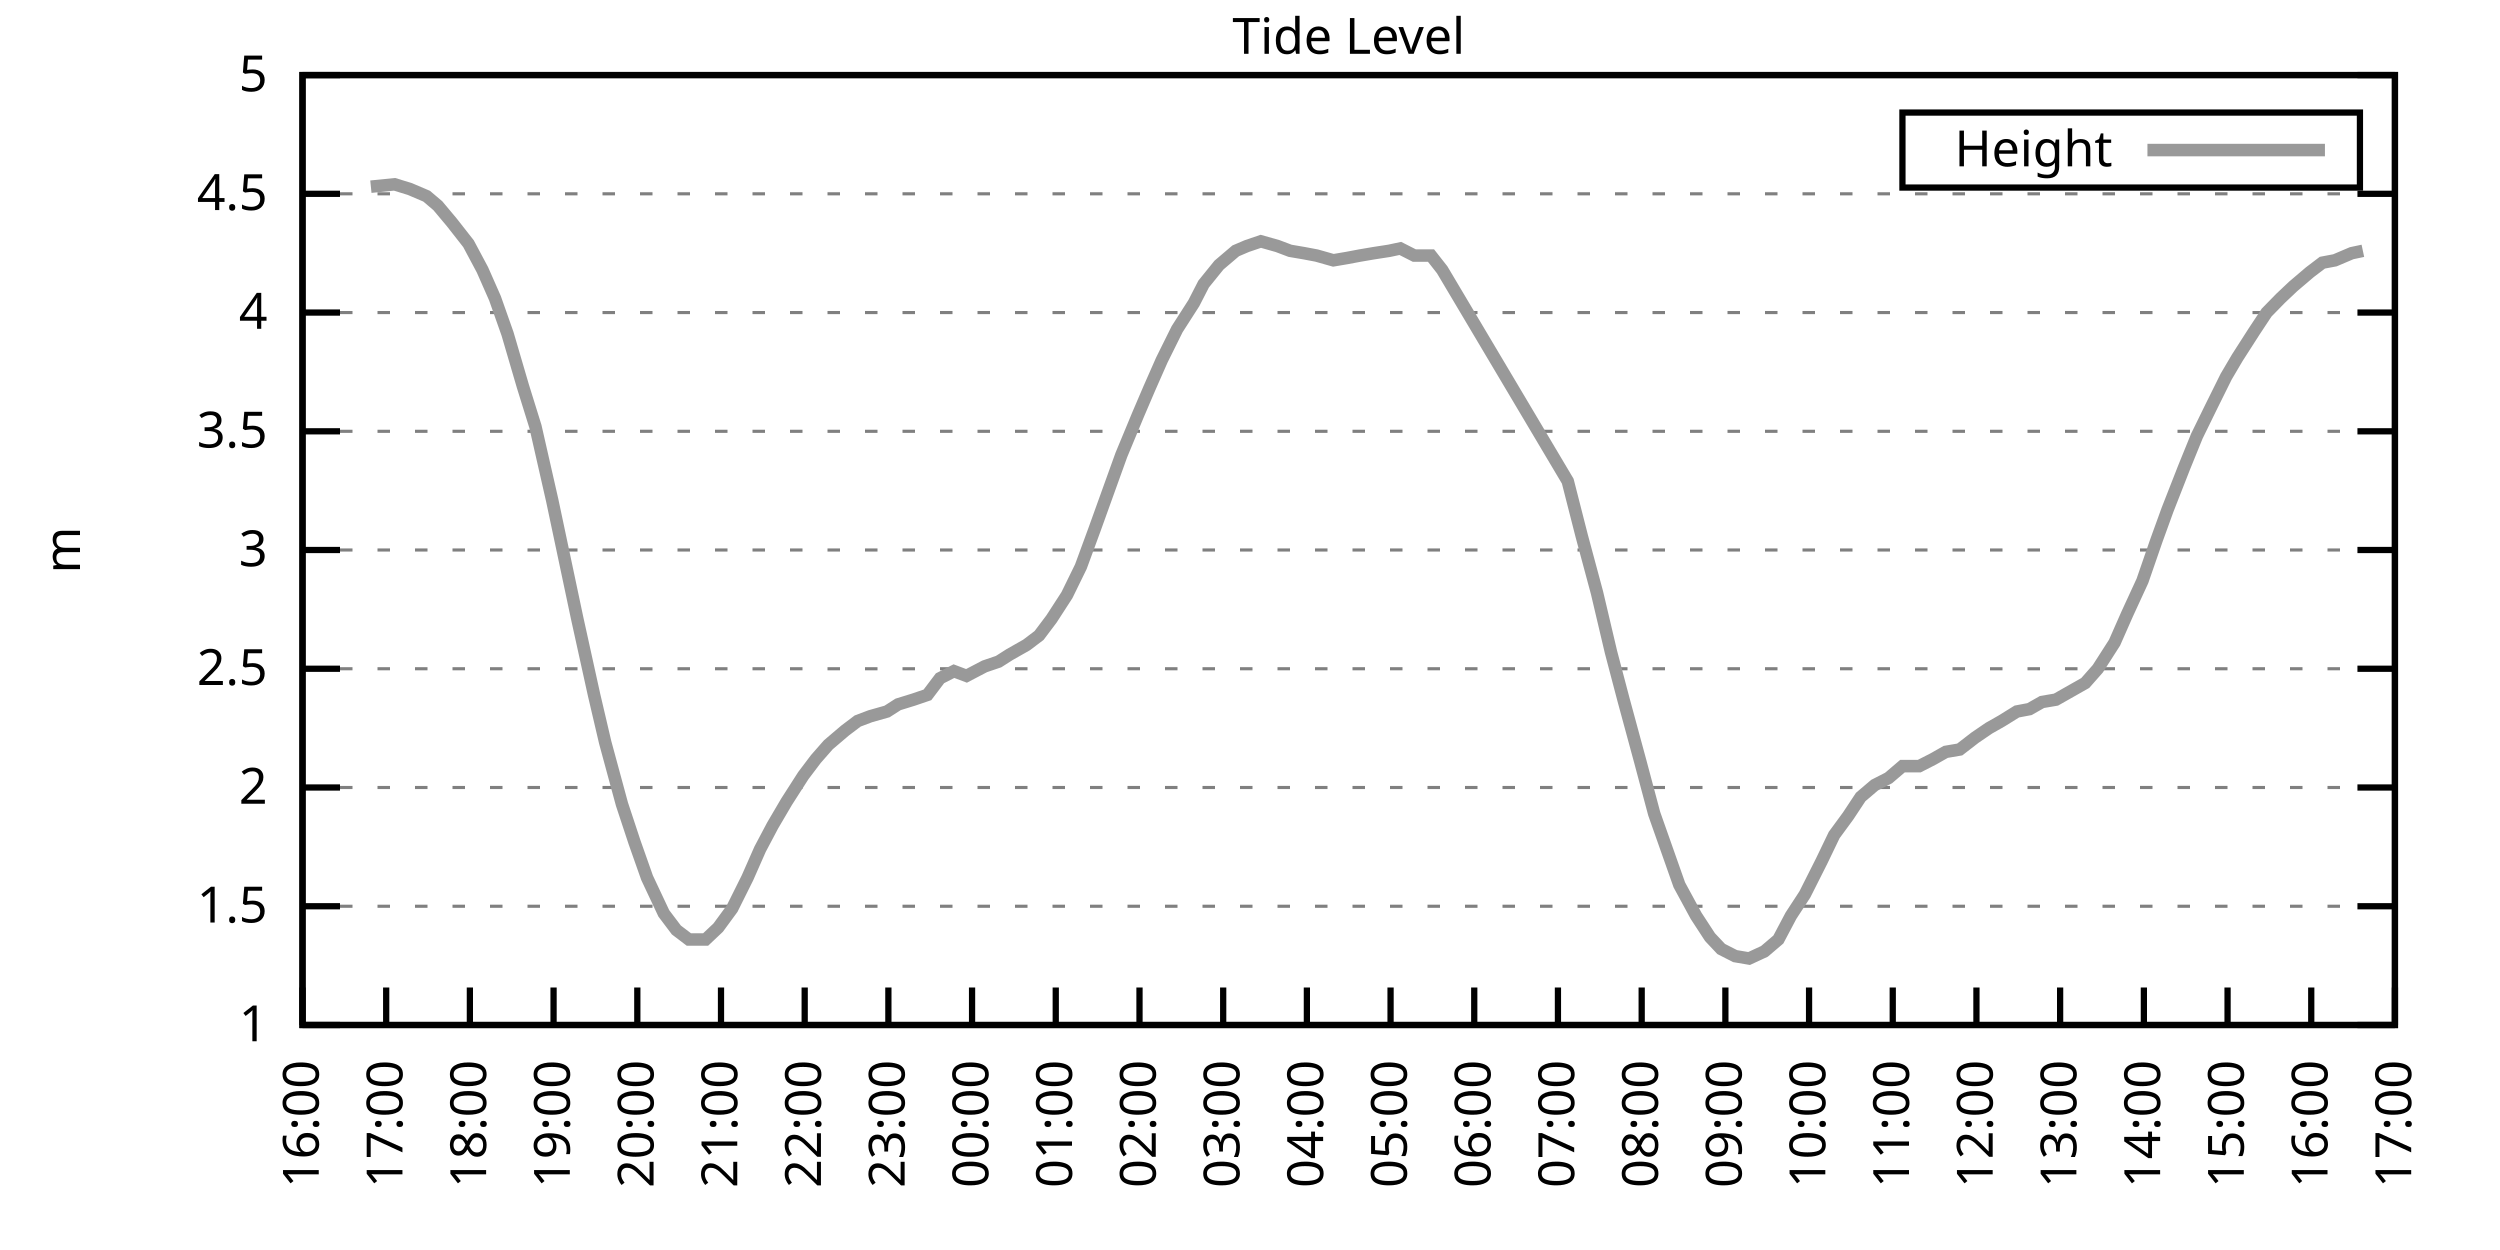
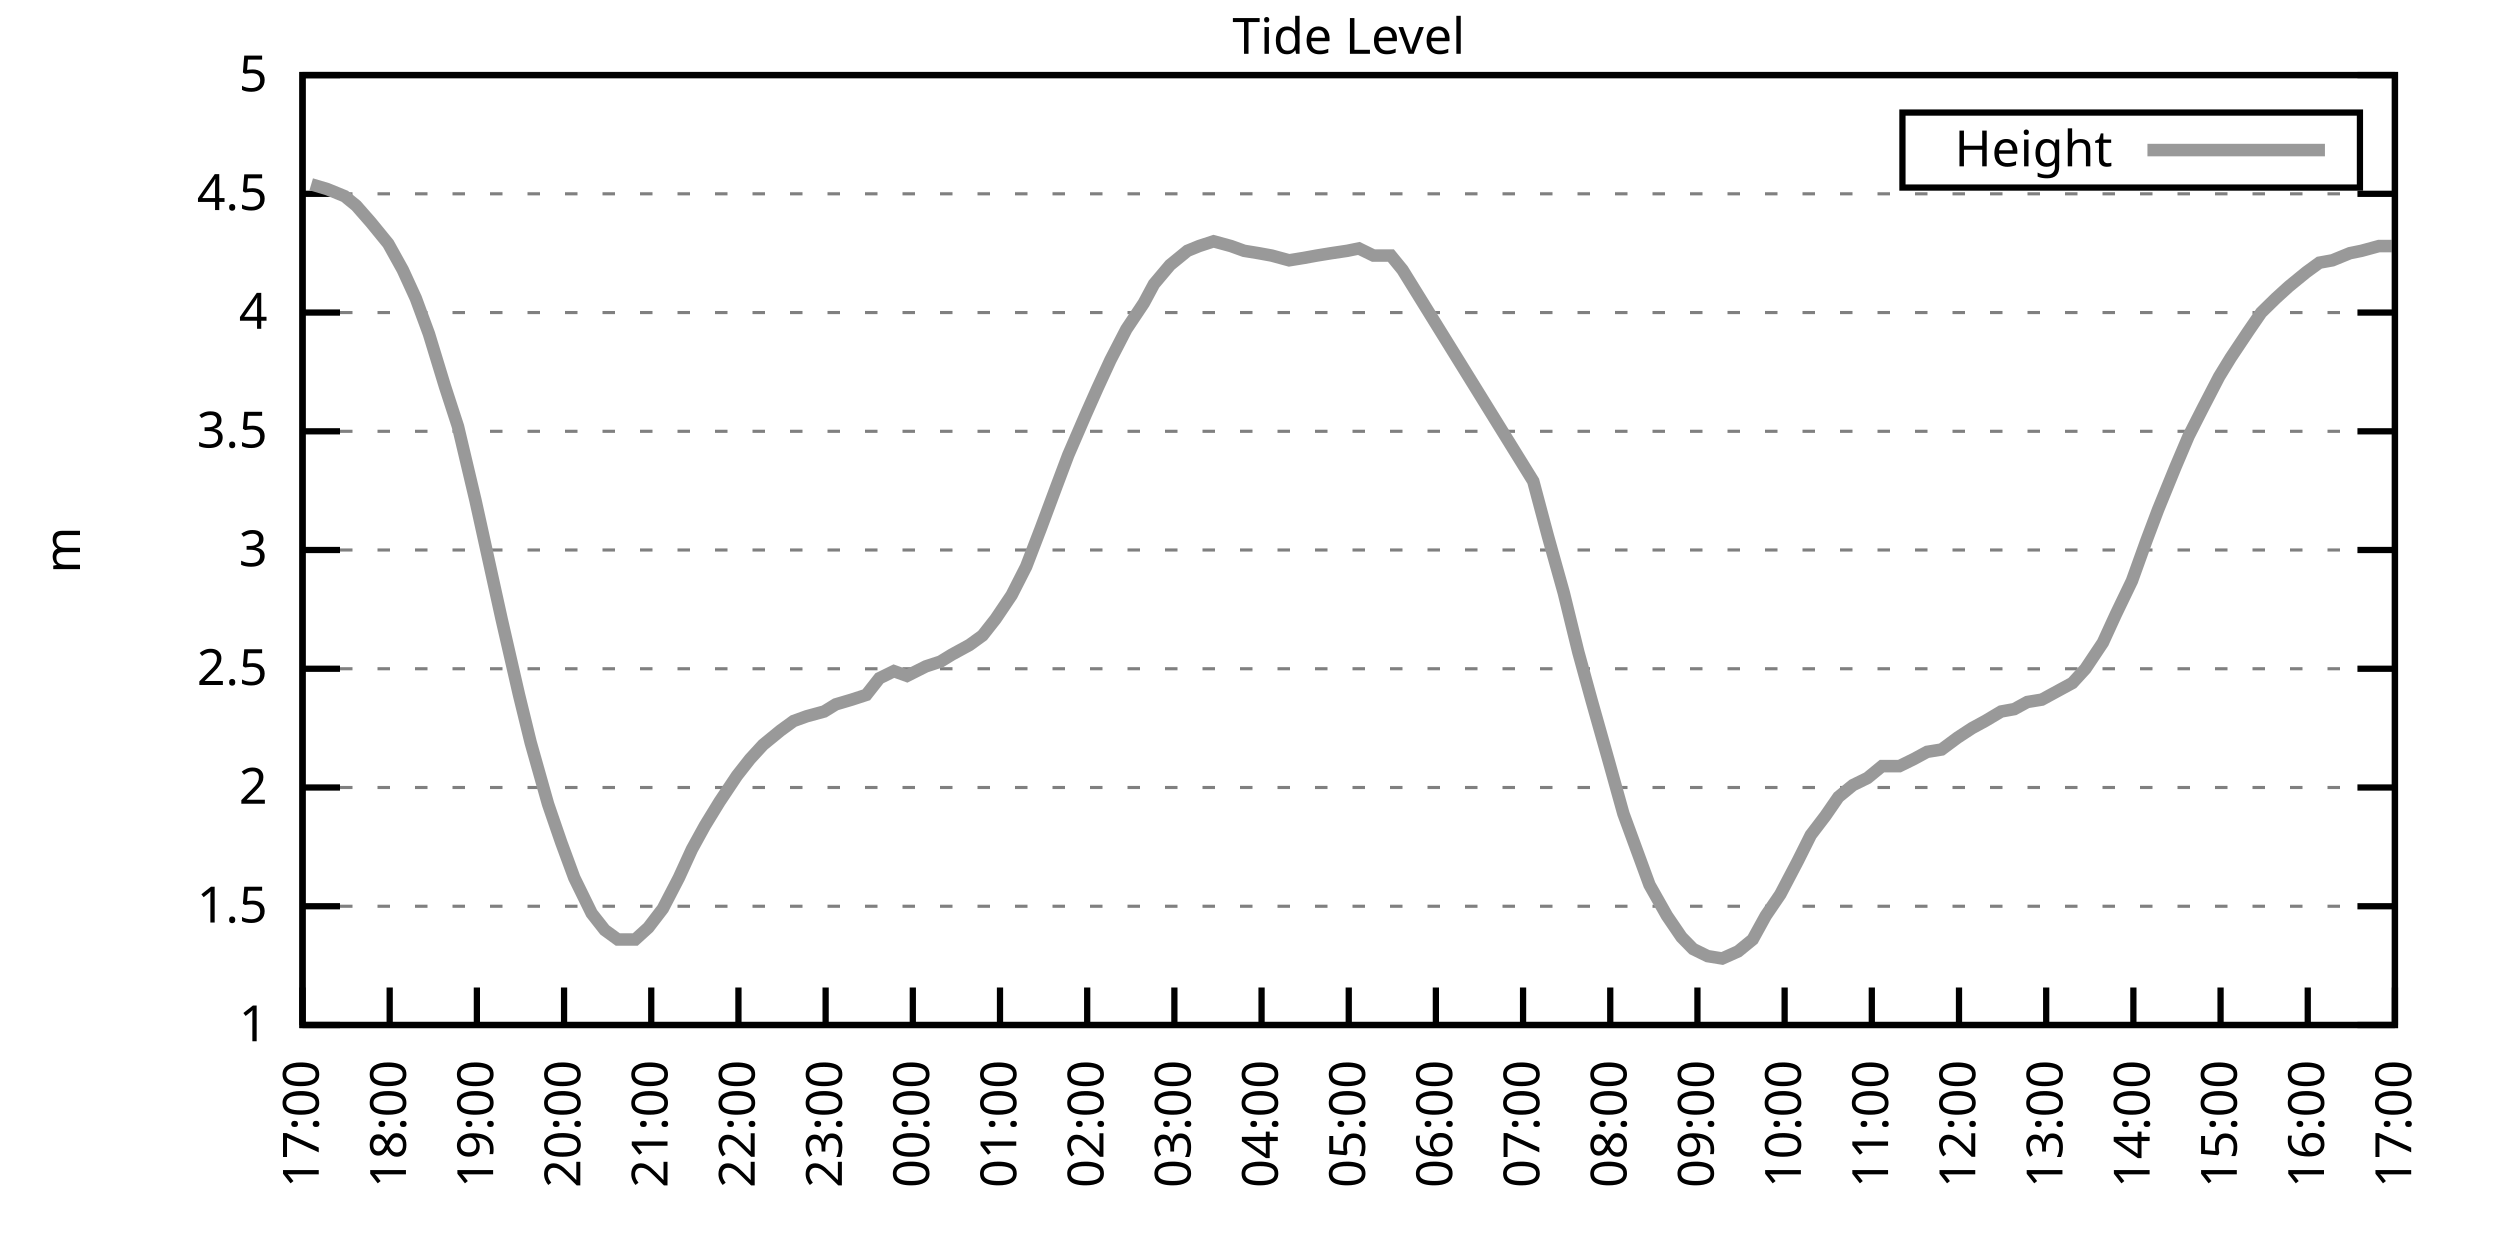
<svg xmlns="http://www.w3.org/2000/svg" xmlns:xlink="http://www.w3.org/1999/xlink" width="400" height="200" viewBox="0 0 400 200">
  <g id="gnuplot_canvas">
    <rect x="0" y="0" width="400" height="200" fill="none" />
    <defs>
      <circle id="gpDot" r="0.5" stroke-width="0.5" stroke="currentColor" />
      <path id="gpPt0" stroke-width="0.333" stroke="currentColor" d="M-1,0 h2 M0,-1 v2" />
      <path id="gpPt1" stroke-width="0.333" stroke="currentColor" d="M-1,-1 L1,1 M1,-1 L-1,1" />
      <path id="gpPt2" stroke-width="0.333" stroke="currentColor" d="M-1,0 L1,0 M0,-1 L0,1 M-1,-1 L1,1 M-1,1 L1,-1" />
      <rect id="gpPt3" stroke-width="0.333" stroke="currentColor" x="-1" y="-1" width="2" height="2" />
      <rect id="gpPt4" stroke-width="0.333" stroke="currentColor" fill="currentColor" x="-1" y="-1" width="2" height="2" />
      <circle id="gpPt5" stroke-width="0.333" stroke="currentColor" cx="0" cy="0" r="1" />
      <use xlink:href="#gpPt5" id="gpPt6" fill="currentColor" stroke="none" />
      <path id="gpPt7" stroke-width="0.333" stroke="currentColor" d="M0,-1.33 L-1.33,0.67 L1.33,0.67 z" />
      <use xlink:href="#gpPt7" id="gpPt8" fill="currentColor" stroke="none" />
      <use xlink:href="#gpPt7" id="gpPt9" stroke="currentColor" transform="rotate(180)" />
      <use xlink:href="#gpPt9" id="gpPt10" fill="currentColor" stroke="none" />
      <use xlink:href="#gpPt3" id="gpPt11" stroke="currentColor" transform="rotate(45)" />
      <use xlink:href="#gpPt11" id="gpPt12" fill="currentColor" stroke="none" />
      <path id="gpPt13" stroke-width="0.333" stroke="currentColor" d="M0,1.330 L1.265,0.411 L0.782,-1.067 L-0.782,-1.076 L-1.265,0.411 z" />
      <use xlink:href="#gpPt13" id="gpPt14" fill="currentColor" stroke="none" />
      <filter id="textbox" filterUnits="objectBoundingBox" x="0" y="0" height="1" width="1">
        <feFlood flood-color="white" flood-opacity="1" result="bgnd" />
        <feComposite in="SourceGraphic" in2="bgnd" operator="atop" />
      </filter>
      <filter id="greybox" filterUnits="objectBoundingBox" x="0" y="0" height="1" width="1">
        <feFlood flood-color="lightgrey" flood-opacity="1" result="grey" />
        <feComposite in="SourceGraphic" in2="grey" operator="atop" />
      </filter>
    </defs>
    <g fill="none" color="white" stroke="currentColor" stroke-width="1.00" stroke-linecap="butt" stroke-linejoin="miter">
</g>
    <g fill="none" color="black" stroke="currentColor" stroke-width="1.00" stroke-linecap="butt" stroke-linejoin="miter">
      <g stroke="none" shape-rendering="crispEdges">
        <polygon fill="rgb(255, 255, 255)" points="48.40,164.00 383.18,164.00 383.18,12.02 48.40,12.02 " />
      </g>
    </g>
    <g fill="none" color="black" stroke="currentColor" stroke-width="1.00" stroke-linecap="butt" stroke-linejoin="miter">
</g>
    <g fill="none" color="black" stroke="black" stroke-width="0.50" stroke-linecap="butt" stroke-linejoin="miter">
</g>
    <g fill="none" color="gray" stroke="currentColor" stroke-width="0.50" stroke-linecap="butt" stroke-linejoin="miter">
      <path stroke="gray" stroke-dasharray="2,4" class="gridline" d="M48.40,164.00 L383.19,164.00  " />
    </g>
    <g fill="none" color="gray" stroke="gray" stroke-width="1.00" stroke-linecap="butt" stroke-linejoin="miter">
</g>
    <g fill="none" color="black" stroke="currentColor" stroke-width="1.00" stroke-linecap="butt" stroke-linejoin="miter">
      <path stroke="black" d="M48.40,164.00 L54.40,164.00 M383.19,164.00 L377.19,164.00  " />
      <g transform="translate(42.80,166.60)" stroke="none" fill="black" font-family="Sans" font-size="8.00" text-anchor="end">
        <text>
          <tspan font-family="Sans"> 1</tspan>
        </text>
      </g>
    </g>
    <g fill="none" color="black" stroke="currentColor" stroke-width="1.00" stroke-linecap="butt" stroke-linejoin="miter">
</g>
    <g fill="none" color="black" stroke="black" stroke-width="0.50" stroke-linecap="butt" stroke-linejoin="miter">
</g>
    <g fill="none" color="gray" stroke="currentColor" stroke-width="0.50" stroke-linecap="butt" stroke-linejoin="miter">
      <path stroke="gray" stroke-dasharray="2,4" class="gridline" d="M48.40,145.00 L383.19,145.00  " />
    </g>
    <g fill="none" color="gray" stroke="gray" stroke-width="1.00" stroke-linecap="butt" stroke-linejoin="miter">
</g>
    <g fill="none" color="black" stroke="currentColor" stroke-width="1.00" stroke-linecap="butt" stroke-linejoin="miter">
      <path stroke="black" d="M48.40,145.00 L54.40,145.00 M383.19,145.00 L377.19,145.00  " />
      <g transform="translate(42.80,147.60)" stroke="none" fill="black" font-family="Sans" font-size="8.00" text-anchor="end">
        <text>
          <tspan font-family="Sans"> 1.5</tspan>
        </text>
      </g>
    </g>
    <g fill="none" color="black" stroke="currentColor" stroke-width="1.00" stroke-linecap="butt" stroke-linejoin="miter">
</g>
    <g fill="none" color="black" stroke="black" stroke-width="0.50" stroke-linecap="butt" stroke-linejoin="miter">
</g>
    <g fill="none" color="gray" stroke="currentColor" stroke-width="0.50" stroke-linecap="butt" stroke-linejoin="miter">
      <path stroke="gray" stroke-dasharray="2,4" class="gridline" d="M48.40,126.00 L383.19,126.00  " />
    </g>
    <g fill="none" color="gray" stroke="gray" stroke-width="1.00" stroke-linecap="butt" stroke-linejoin="miter">
</g>
    <g fill="none" color="black" stroke="currentColor" stroke-width="1.00" stroke-linecap="butt" stroke-linejoin="miter">
      <path stroke="black" d="M48.40,126.00 L54.40,126.00 M383.19,126.00 L377.19,126.00  " />
      <g transform="translate(42.80,128.60)" stroke="none" fill="black" font-family="Sans" font-size="8.00" text-anchor="end">
        <text>
          <tspan font-family="Sans"> 2</tspan>
        </text>
      </g>
    </g>
    <g fill="none" color="black" stroke="currentColor" stroke-width="1.00" stroke-linecap="butt" stroke-linejoin="miter">
</g>
    <g fill="none" color="black" stroke="black" stroke-width="0.50" stroke-linecap="butt" stroke-linejoin="miter">
</g>
    <g fill="none" color="gray" stroke="currentColor" stroke-width="0.50" stroke-linecap="butt" stroke-linejoin="miter">
      <path stroke="gray" stroke-dasharray="2,4" class="gridline" d="M48.40,107.00 L383.19,107.00  " />
    </g>
    <g fill="none" color="gray" stroke="gray" stroke-width="1.00" stroke-linecap="butt" stroke-linejoin="miter">
</g>
    <g fill="none" color="black" stroke="currentColor" stroke-width="1.00" stroke-linecap="butt" stroke-linejoin="miter">
      <path stroke="black" d="M48.40,107.00 L54.40,107.00 M383.19,107.00 L377.19,107.00  " />
      <g transform="translate(42.80,109.60)" stroke="none" fill="black" font-family="Sans" font-size="8.00" text-anchor="end">
        <text>
          <tspan font-family="Sans"> 2.5</tspan>
        </text>
      </g>
    </g>
    <g fill="none" color="black" stroke="currentColor" stroke-width="1.00" stroke-linecap="butt" stroke-linejoin="miter">
</g>
    <g fill="none" color="black" stroke="black" stroke-width="0.50" stroke-linecap="butt" stroke-linejoin="miter">
</g>
    <g fill="none" color="gray" stroke="currentColor" stroke-width="0.50" stroke-linecap="butt" stroke-linejoin="miter">
      <path stroke="gray" stroke-dasharray="2,4" class="gridline" d="M48.40,88.00 L383.19,88.00  " />
    </g>
    <g fill="none" color="gray" stroke="gray" stroke-width="1.00" stroke-linecap="butt" stroke-linejoin="miter">
</g>
    <g fill="none" color="black" stroke="currentColor" stroke-width="1.00" stroke-linecap="butt" stroke-linejoin="miter">
      <path stroke="black" d="M48.40,88.00 L54.40,88.00 M383.19,88.00 L377.19,88.00  " />
      <g transform="translate(42.80,90.60)" stroke="none" fill="black" font-family="Sans" font-size="8.00" text-anchor="end">
        <text>
          <tspan font-family="Sans"> 3</tspan>
        </text>
      </g>
    </g>
    <g fill="none" color="black" stroke="currentColor" stroke-width="1.00" stroke-linecap="butt" stroke-linejoin="miter">
</g>
    <g fill="none" color="black" stroke="black" stroke-width="0.50" stroke-linecap="butt" stroke-linejoin="miter">
</g>
    <g fill="none" color="gray" stroke="currentColor" stroke-width="0.50" stroke-linecap="butt" stroke-linejoin="miter">
      <path stroke="gray" stroke-dasharray="2,4" class="gridline" d="M48.40,69.01 L383.19,69.01  " />
    </g>
    <g fill="none" color="gray" stroke="gray" stroke-width="1.00" stroke-linecap="butt" stroke-linejoin="miter">
</g>
    <g fill="none" color="black" stroke="currentColor" stroke-width="1.00" stroke-linecap="butt" stroke-linejoin="miter">
      <path stroke="black" d="M48.40,69.01 L54.40,69.01 M383.19,69.01 L377.19,69.01  " />
      <g transform="translate(42.80,71.61)" stroke="none" fill="black" font-family="Sans" font-size="8.00" text-anchor="end">
        <text>
          <tspan font-family="Sans"> 3.5</tspan>
        </text>
      </g>
    </g>
    <g fill="none" color="black" stroke="currentColor" stroke-width="1.00" stroke-linecap="butt" stroke-linejoin="miter">
</g>
    <g fill="none" color="black" stroke="black" stroke-width="0.50" stroke-linecap="butt" stroke-linejoin="miter">
</g>
    <g fill="none" color="gray" stroke="currentColor" stroke-width="0.50" stroke-linecap="butt" stroke-linejoin="miter">
      <path stroke="gray" stroke-dasharray="2,4" class="gridline" d="M48.40,50.01 L383.19,50.01  " />
    </g>
    <g fill="none" color="gray" stroke="gray" stroke-width="1.00" stroke-linecap="butt" stroke-linejoin="miter">
</g>
    <g fill="none" color="black" stroke="currentColor" stroke-width="1.00" stroke-linecap="butt" stroke-linejoin="miter">
      <path stroke="black" d="M48.40,50.01 L54.40,50.01 M383.19,50.01 L377.19,50.01  " />
      <g transform="translate(42.80,52.61)" stroke="none" fill="black" font-family="Sans" font-size="8.00" text-anchor="end">
        <text>
          <tspan font-family="Sans"> 4</tspan>
        </text>
      </g>
    </g>
    <g fill="none" color="black" stroke="currentColor" stroke-width="1.00" stroke-linecap="butt" stroke-linejoin="miter">
</g>
    <g fill="none" color="black" stroke="black" stroke-width="0.50" stroke-linecap="butt" stroke-linejoin="miter">
</g>
    <g fill="none" color="gray" stroke="currentColor" stroke-width="0.50" stroke-linecap="butt" stroke-linejoin="miter">
      <path stroke="gray" stroke-dasharray="2,4" class="gridline" d="M48.40,31.01 L383.19,31.01  " />
    </g>
    <g fill="none" color="gray" stroke="gray" stroke-width="1.00" stroke-linecap="butt" stroke-linejoin="miter">
</g>
    <g fill="none" color="black" stroke="currentColor" stroke-width="1.00" stroke-linecap="butt" stroke-linejoin="miter">
      <path stroke="black" d="M48.40,31.01 L54.40,31.01 M383.19,31.01 L377.19,31.01  " />
      <g transform="translate(42.80,33.61)" stroke="none" fill="black" font-family="Sans" font-size="8.00" text-anchor="end">
        <text>
          <tspan font-family="Sans"> 4.5</tspan>
        </text>
      </g>
    </g>
    <g fill="none" color="black" stroke="currentColor" stroke-width="1.00" stroke-linecap="butt" stroke-linejoin="miter">
</g>
    <g fill="none" color="black" stroke="black" stroke-width="0.50" stroke-linecap="butt" stroke-linejoin="miter">
</g>
    <g fill="none" color="gray" stroke="currentColor" stroke-width="0.50" stroke-linecap="butt" stroke-linejoin="miter">
      <path stroke="gray" stroke-dasharray="2,4" class="gridline" d="M48.40,12.01 L383.19,12.01  " />
    </g>
    <g fill="none" color="gray" stroke="gray" stroke-width="1.00" stroke-linecap="butt" stroke-linejoin="miter">
</g>
    <g fill="none" color="black" stroke="currentColor" stroke-width="1.00" stroke-linecap="butt" stroke-linejoin="miter">
      <path stroke="black" d="M48.40,12.01 L54.40,12.01 M383.19,12.01 L377.19,12.01  " />
      <g transform="translate(42.80,14.61)" stroke="none" fill="black" font-family="Sans" font-size="8.00" text-anchor="end">
        <text>
          <tspan font-family="Sans"> 5</tspan>
        </text>
      </g>
    </g>
    <g fill="none" color="black" stroke="currentColor" stroke-width="1.00" stroke-linecap="butt" stroke-linejoin="miter">
      <path stroke="black" d="M48.40,164.00 L48.40,158.00  " />
      <g transform="translate(51.00,169.60) rotate(270.00)" stroke="none" fill="black" font-family="Sans" font-size="8.00" text-anchor="end">
        <text>
-           <tspan font-family="Sans">16:00</tspan>
-         </text>
-       </g>
-     </g>
-     <g fill="none" color="black" stroke="currentColor" stroke-width="1.00" stroke-linecap="butt" stroke-linejoin="miter">
-       <path stroke="black" d="M61.79,164.00 L61.79,158.00  " />
-       <g transform="translate(64.39,169.60) rotate(270.00)" stroke="none" fill="black" font-family="Sans" font-size="8.00" text-anchor="end">
-         <text>
          <tspan font-family="Sans">17:00</tspan>
        </text>
      </g>
    </g>
    <g fill="none" color="black" stroke="currentColor" stroke-width="1.00" stroke-linecap="butt" stroke-linejoin="miter">
-       <path stroke="black" d="M75.18,164.00 L75.18,158.00  " />
-       <g transform="translate(77.78,169.60) rotate(270.00)" stroke="none" fill="black" font-family="Sans" font-size="8.00" text-anchor="end">
+       <path stroke="black" d="M62.35,164.00 L62.35,158.00  " />
+       <g transform="translate(64.95,169.60) rotate(270.00)" stroke="none" fill="black" font-family="Sans" font-size="8.00" text-anchor="end">
        <text>
          <tspan font-family="Sans">18:00</tspan>
        </text>
      </g>
    </g>
    <g fill="none" color="black" stroke="currentColor" stroke-width="1.00" stroke-linecap="butt" stroke-linejoin="miter">
-       <path stroke="black" d="M88.57,164.00 L88.57,158.00  " />
-       <g transform="translate(91.17,169.60) rotate(270.00)" stroke="none" fill="black" font-family="Sans" font-size="8.00" text-anchor="end">
+       <path stroke="black" d="M76.30,164.00 L76.30,158.00  " />
+       <g transform="translate(78.90,169.60) rotate(270.00)" stroke="none" fill="black" font-family="Sans" font-size="8.00" text-anchor="end">
        <text>
          <tspan font-family="Sans">19:00</tspan>
        </text>
      </g>
    </g>
    <g fill="none" color="black" stroke="currentColor" stroke-width="1.00" stroke-linecap="butt" stroke-linejoin="miter">
-       <path stroke="black" d="M101.97,164.00 L101.97,158.00  " />
-       <g transform="translate(104.57,169.60) rotate(270.00)" stroke="none" fill="black" font-family="Sans" font-size="8.00" text-anchor="end">
+       <path stroke="black" d="M90.25,164.00 L90.25,158.00  " />
+       <g transform="translate(92.85,169.60) rotate(270.00)" stroke="none" fill="black" font-family="Sans" font-size="8.00" text-anchor="end">
        <text>
          <tspan font-family="Sans">20:00</tspan>
        </text>
      </g>
    </g>
    <g fill="none" color="black" stroke="currentColor" stroke-width="1.00" stroke-linecap="butt" stroke-linejoin="miter">
-       <path stroke="black" d="M115.36,164.00 L115.36,158.00  " />
-       <g transform="translate(117.96,169.60) rotate(270.00)" stroke="none" fill="black" font-family="Sans" font-size="8.00" text-anchor="end">
+       <path stroke="black" d="M104.20,164.00 L104.20,158.00  " />
+       <g transform="translate(106.80,169.60) rotate(270.00)" stroke="none" fill="black" font-family="Sans" font-size="8.00" text-anchor="end">
        <text>
          <tspan font-family="Sans">21:00</tspan>
        </text>
      </g>
    </g>
    <g fill="none" color="black" stroke="currentColor" stroke-width="1.00" stroke-linecap="butt" stroke-linejoin="miter">
-       <path stroke="black" d="M128.75,164.00 L128.75,158.00  " />
-       <g transform="translate(131.35,169.60) rotate(270.00)" stroke="none" fill="black" font-family="Sans" font-size="8.00" text-anchor="end">
+       <path stroke="black" d="M118.15,164.00 L118.15,158.00  " />
+       <g transform="translate(120.75,169.60) rotate(270.00)" stroke="none" fill="black" font-family="Sans" font-size="8.00" text-anchor="end">
        <text>
          <tspan font-family="Sans">22:00</tspan>
        </text>
      </g>
    </g>
    <g fill="none" color="black" stroke="currentColor" stroke-width="1.00" stroke-linecap="butt" stroke-linejoin="miter">
-       <path stroke="black" d="M142.14,164.00 L142.14,158.00  " />
-       <g transform="translate(144.74,169.60) rotate(270.00)" stroke="none" fill="black" font-family="Sans" font-size="8.00" text-anchor="end">
+       <path stroke="black" d="M132.10,164.00 L132.10,158.00  " />
+       <g transform="translate(134.70,169.60) rotate(270.00)" stroke="none" fill="black" font-family="Sans" font-size="8.00" text-anchor="end">
        <text>
          <tspan font-family="Sans">23:00</tspan>
        </text>
      </g>
    </g>
    <g fill="none" color="black" stroke="currentColor" stroke-width="1.00" stroke-linecap="butt" stroke-linejoin="miter">
-       <path stroke="black" d="M155.53,164.00 L155.53,158.00  " />
-       <g transform="translate(158.13,169.60) rotate(270.00)" stroke="none" fill="black" font-family="Sans" font-size="8.00" text-anchor="end">
+       <path stroke="black" d="M146.05,164.00 L146.05,158.00  " />
+       <g transform="translate(148.65,169.60) rotate(270.00)" stroke="none" fill="black" font-family="Sans" font-size="8.00" text-anchor="end">
        <text>
          <tspan font-family="Sans">00:00</tspan>
        </text>
      </g>
    </g>
    <g fill="none" color="black" stroke="currentColor" stroke-width="1.00" stroke-linecap="butt" stroke-linejoin="miter">
-       <path stroke="black" d="M168.92,164.00 L168.92,158.00  " />
-       <g transform="translate(171.52,169.60) rotate(270.00)" stroke="none" fill="black" font-family="Sans" font-size="8.00" text-anchor="end">
+       <path stroke="black" d="M160.00,164.00 L160.00,158.00  " />
+       <g transform="translate(162.60,169.60) rotate(270.00)" stroke="none" fill="black" font-family="Sans" font-size="8.00" text-anchor="end">
        <text>
          <tspan font-family="Sans">01:00</tspan>
        </text>
      </g>
    </g>
    <g fill="none" color="black" stroke="currentColor" stroke-width="1.00" stroke-linecap="butt" stroke-linejoin="miter">
-       <path stroke="black" d="M182.32,164.00 L182.32,158.00  " />
-       <g transform="translate(184.92,169.60) rotate(270.00)" stroke="none" fill="black" font-family="Sans" font-size="8.00" text-anchor="end">
+       <path stroke="black" d="M173.95,164.00 L173.95,158.00  " />
+       <g transform="translate(176.55,169.60) rotate(270.00)" stroke="none" fill="black" font-family="Sans" font-size="8.00" text-anchor="end">
        <text>
          <tspan font-family="Sans">02:00</tspan>
        </text>
      </g>
    </g>
    <g fill="none" color="black" stroke="currentColor" stroke-width="1.00" stroke-linecap="butt" stroke-linejoin="miter">
-       <path stroke="black" d="M195.71,164.00 L195.71,158.00  " />
-       <g transform="translate(198.31,169.60) rotate(270.00)" stroke="none" fill="black" font-family="Sans" font-size="8.00" text-anchor="end">
+       <path stroke="black" d="M187.90,164.00 L187.90,158.00  " />
+       <g transform="translate(190.50,169.60) rotate(270.00)" stroke="none" fill="black" font-family="Sans" font-size="8.00" text-anchor="end">
        <text>
          <tspan font-family="Sans">03:00</tspan>
        </text>
      </g>
    </g>
    <g fill="none" color="black" stroke="currentColor" stroke-width="1.00" stroke-linecap="butt" stroke-linejoin="miter">
-       <path stroke="black" d="M209.10,164.00 L209.10,158.00  " />
-       <g transform="translate(211.70,169.60) rotate(270.00)" stroke="none" fill="black" font-family="Sans" font-size="8.00" text-anchor="end">
+       <path stroke="black" d="M201.85,164.00 L201.85,158.00  " />
+       <g transform="translate(204.45,169.60) rotate(270.00)" stroke="none" fill="black" font-family="Sans" font-size="8.00" text-anchor="end">
        <text>
          <tspan font-family="Sans">04:00</tspan>
        </text>
      </g>
    </g>
    <g fill="none" color="black" stroke="currentColor" stroke-width="1.00" stroke-linecap="butt" stroke-linejoin="miter">
-       <path stroke="black" d="M222.49,164.00 L222.49,158.00  " />
-       <g transform="translate(225.09,169.60) rotate(270.00)" stroke="none" fill="black" font-family="Sans" font-size="8.00" text-anchor="end">
+       <path stroke="black" d="M215.80,164.00 L215.80,158.00  " />
+       <g transform="translate(218.40,169.60) rotate(270.00)" stroke="none" fill="black" font-family="Sans" font-size="8.00" text-anchor="end">
        <text>
          <tspan font-family="Sans">05:00</tspan>
        </text>
      </g>
    </g>
    <g fill="none" color="black" stroke="currentColor" stroke-width="1.00" stroke-linecap="butt" stroke-linejoin="miter">
-       <path stroke="black" d="M235.88,164.00 L235.88,158.00  " />
-       <g transform="translate(238.48,169.60) rotate(270.00)" stroke="none" fill="black" font-family="Sans" font-size="8.00" text-anchor="end">
+       <path stroke="black" d="M229.74,164.00 L229.74,158.00  " />
+       <g transform="translate(232.34,169.60) rotate(270.00)" stroke="none" fill="black" font-family="Sans" font-size="8.00" text-anchor="end">
        <text>
          <tspan font-family="Sans">06:00</tspan>
        </text>
      </g>
    </g>
    <g fill="none" color="black" stroke="currentColor" stroke-width="1.00" stroke-linecap="butt" stroke-linejoin="miter">
-       <path stroke="black" d="M249.27,164.00 L249.27,158.00  " />
-       <g transform="translate(251.87,169.60) rotate(270.00)" stroke="none" fill="black" font-family="Sans" font-size="8.00" text-anchor="end">
+       <path stroke="black" d="M243.69,164.00 L243.69,158.00  " />
+       <g transform="translate(246.29,169.60) rotate(270.00)" stroke="none" fill="black" font-family="Sans" font-size="8.00" text-anchor="end">
        <text>
          <tspan font-family="Sans">07:00</tspan>
        </text>
      </g>
    </g>
    <g fill="none" color="black" stroke="currentColor" stroke-width="1.00" stroke-linecap="butt" stroke-linejoin="miter">
-       <path stroke="black" d="M262.67,164.00 L262.67,158.00  " />
-       <g transform="translate(265.27,169.60) rotate(270.00)" stroke="none" fill="black" font-family="Sans" font-size="8.00" text-anchor="end">
+       <path stroke="black" d="M257.64,164.00 L257.64,158.00  " />
+       <g transform="translate(260.24,169.60) rotate(270.00)" stroke="none" fill="black" font-family="Sans" font-size="8.00" text-anchor="end">
        <text>
          <tspan font-family="Sans">08:00</tspan>
        </text>
      </g>
    </g>
    <g fill="none" color="black" stroke="currentColor" stroke-width="1.00" stroke-linecap="butt" stroke-linejoin="miter">
-       <path stroke="black" d="M276.06,164.00 L276.06,158.00  " />
-       <g transform="translate(278.66,169.60) rotate(270.00)" stroke="none" fill="black" font-family="Sans" font-size="8.00" text-anchor="end">
+       <path stroke="black" d="M271.59,164.00 L271.59,158.00  " />
+       <g transform="translate(274.19,169.60) rotate(270.00)" stroke="none" fill="black" font-family="Sans" font-size="8.00" text-anchor="end">
        <text>
          <tspan font-family="Sans">09:00</tspan>
        </text>
      </g>
    </g>
    <g fill="none" color="black" stroke="currentColor" stroke-width="1.00" stroke-linecap="butt" stroke-linejoin="miter">
-       <path stroke="black" d="M289.45,164.00 L289.45,158.00  " />
-       <g transform="translate(292.05,169.60) rotate(270.00)" stroke="none" fill="black" font-family="Sans" font-size="8.00" text-anchor="end">
+       <path stroke="black" d="M285.54,164.00 L285.54,158.00  " />
+       <g transform="translate(288.14,169.60) rotate(270.00)" stroke="none" fill="black" font-family="Sans" font-size="8.00" text-anchor="end">
        <text>
          <tspan font-family="Sans">10:00</tspan>
        </text>
      </g>
    </g>
    <g fill="none" color="black" stroke="currentColor" stroke-width="1.00" stroke-linecap="butt" stroke-linejoin="miter">
-       <path stroke="black" d="M302.84,164.00 L302.84,158.00  " />
-       <g transform="translate(305.44,169.60) rotate(270.00)" stroke="none" fill="black" font-family="Sans" font-size="8.00" text-anchor="end">
+       <path stroke="black" d="M299.49,164.00 L299.49,158.00  " />
+       <g transform="translate(302.09,169.60) rotate(270.00)" stroke="none" fill="black" font-family="Sans" font-size="8.00" text-anchor="end">
        <text>
          <tspan font-family="Sans">11:00</tspan>
        </text>
      </g>
    </g>
    <g fill="none" color="black" stroke="currentColor" stroke-width="1.00" stroke-linecap="butt" stroke-linejoin="miter">
-       <path stroke="black" d="M316.23,164.00 L316.23,158.00  " />
-       <g transform="translate(318.83,169.60) rotate(270.00)" stroke="none" fill="black" font-family="Sans" font-size="8.00" text-anchor="end">
+       <path stroke="black" d="M313.44,164.00 L313.44,158.00  " />
+       <g transform="translate(316.04,169.60) rotate(270.00)" stroke="none" fill="black" font-family="Sans" font-size="8.00" text-anchor="end">
        <text>
          <tspan font-family="Sans">12:00</tspan>
        </text>
      </g>
    </g>
    <g fill="none" color="black" stroke="currentColor" stroke-width="1.00" stroke-linecap="butt" stroke-linejoin="miter">
-       <path stroke="black" d="M329.62,164.00 L329.62,158.00  " />
-       <g transform="translate(332.22,169.60) rotate(270.00)" stroke="none" fill="black" font-family="Sans" font-size="8.00" text-anchor="end">
+       <path stroke="black" d="M327.39,164.00 L327.39,158.00  " />
+       <g transform="translate(329.99,169.60) rotate(270.00)" stroke="none" fill="black" font-family="Sans" font-size="8.00" text-anchor="end">
        <text>
          <tspan font-family="Sans">13:00</tspan>
        </text>
      </g>
    </g>
    <g fill="none" color="black" stroke="currentColor" stroke-width="1.00" stroke-linecap="butt" stroke-linejoin="miter">
-       <path stroke="black" d="M343.02,164.00 L343.02,158.00  " />
-       <g transform="translate(345.62,169.60) rotate(270.00)" stroke="none" fill="black" font-family="Sans" font-size="8.00" text-anchor="end">
+       <path stroke="black" d="M341.34,164.00 L341.34,158.00  " />
+       <g transform="translate(343.94,169.60) rotate(270.00)" stroke="none" fill="black" font-family="Sans" font-size="8.00" text-anchor="end">
        <text>
          <tspan font-family="Sans">14:00</tspan>
        </text>
      </g>
    </g>
    <g fill="none" color="black" stroke="currentColor" stroke-width="1.00" stroke-linecap="butt" stroke-linejoin="miter">
-       <path stroke="black" d="M356.41,164.00 L356.41,158.00  " />
-       <g transform="translate(359.01,169.60) rotate(270.00)" stroke="none" fill="black" font-family="Sans" font-size="8.00" text-anchor="end">
+       <path stroke="black" d="M355.29,164.00 L355.29,158.00  " />
+       <g transform="translate(357.89,169.60) rotate(270.00)" stroke="none" fill="black" font-family="Sans" font-size="8.00" text-anchor="end">
        <text>
          <tspan font-family="Sans">15:00</tspan>
        </text>
      </g>
    </g>
    <g fill="none" color="black" stroke="currentColor" stroke-width="1.00" stroke-linecap="butt" stroke-linejoin="miter">
-       <path stroke="black" d="M369.80,164.00 L369.80,158.00  " />
-       <g transform="translate(372.40,169.60) rotate(270.00)" stroke="none" fill="black" font-family="Sans" font-size="8.00" text-anchor="end">
+       <path stroke="black" d="M369.24,164.00 L369.24,158.00  " />
+       <g transform="translate(371.84,169.60) rotate(270.00)" stroke="none" fill="black" font-family="Sans" font-size="8.00" text-anchor="end">
        <text>
          <tspan font-family="Sans">16:00</tspan>
        </text>
      </g>
    </g>
    <g fill="none" color="black" stroke="currentColor" stroke-width="1.00" stroke-linecap="butt" stroke-linejoin="miter">
      <path stroke="black" d="M383.19,164.00 L383.19,158.00  " />
      <g transform="translate(385.79,169.60) rotate(270.00)" stroke="none" fill="black" font-family="Sans" font-size="8.00" text-anchor="end">
        <text>
          <tspan font-family="Sans">17:00</tspan>
        </text>
      </g>
    </g>
    <g fill="none" color="black" stroke="currentColor" stroke-width="1.00" stroke-linecap="butt" stroke-linejoin="miter">
</g>
    <g fill="none" color="black" stroke="currentColor" stroke-width="1.00" stroke-linecap="butt" stroke-linejoin="miter">
      <path stroke="black" d="M48.40,12.01 L48.40,164.00 L383.19,164.00 L383.19,12.01 L48.40,12.01 Z  " />
    </g>
    <g fill="none" color="black" stroke="currentColor" stroke-width="1.00" stroke-linecap="butt" stroke-linejoin="miter">
</g>
    <g fill="none" color="black" stroke="currentColor" stroke-width="1.00" stroke-linecap="butt" stroke-linejoin="miter">
      <path stroke="black" d="M304.39,30.01 L304.39,18.01 L377.59,18.01 L377.59,30.01 L304.39,30.01 Z  " />
    </g>
    <g id="Tide_level_plot_1">
      <g fill="none" color="white" stroke="black" stroke-width="2.00" stroke-linecap="butt" stroke-linejoin="miter">
</g>
      <g fill="none" color="black" stroke="currentColor" stroke-width="2.00" stroke-linecap="butt" stroke-linejoin="miter">
        <g transform="translate(337.99,26.61)" stroke="none" fill="black" font-family="Sans" font-size="8.00" text-anchor="end">
          <text>
            <tspan font-family="Sans">Height</tspan>
          </text>
        </g>
      </g>
      <g fill="none" color="black" stroke="currentColor" stroke-width="2.00" stroke-linecap="butt" stroke-linejoin="miter">
-         <path stroke="rgb(153, 153, 153)" d="M343.59,24.01 L371.99,24.01 M59.34,29.87 L63.13,29.49 L65.59,30.25 L68.26,31.39 L70.05,32.91 L72.28,35.57   L74.96,38.99 L77.19,43.17 L79.20,47.73 L81.21,53.43 L83.66,61.79 L85.67,68.25 L88.35,80.03 L90.36,89.52   L92.37,99.02 L95.05,111.18 L96.83,118.78 L99.51,128.66 L101.52,134.74 L103.53,140.44 L106.21,146.14 L108.22,148.80   L110.22,150.32 L112.90,150.32 L114.91,148.42 L117.14,145.38 L119.60,140.44 L121.61,135.88 L123.62,132.08 L125.85,128.28   L128.53,124.10 L130.54,121.44 L132.54,119.16 L135.22,116.88 L137.23,115.36 L139.24,114.60 L141.92,113.84 L143.70,112.70   L146.16,111.94 L148.39,111.18 L150.40,108.52 L152.63,107.38 L154.64,108.14 L157.54,106.62 L159.77,105.86 L161.56,104.72   L164.24,103.20 L166.25,101.68 L168.25,99.02 L170.71,95.22 L172.94,90.66 L175.17,84.59 L177.63,77.75 L179.41,72.81   L182.09,66.35 L183.88,62.17 L185.89,57.61 L188.34,52.67 L191.02,48.49 L192.58,45.45 L195.04,42.41 L197.72,40.13   L199.50,39.37 L201.73,38.61 L204.41,39.37 L206.42,40.13 L208.65,40.51 L210.66,40.89 L213.34,41.65 L215.57,41.27   L217.58,40.89 L219.81,40.51 L222.27,40.13 L224.05,39.75 L226.29,40.89 L228.96,40.89 L230.75,43.17 L250.84,76.99   L253.07,85.73 L255.52,94.84 L257.76,104.34 L259.76,111.94 L262.44,121.82 L264.67,130.18 L266.68,135.88 L268.69,141.58   L271.37,146.52 L273.60,149.94 L275.39,151.84 L277.62,152.98 L279.85,153.36 L282.31,152.22 L284.54,150.32 L286.55,146.52   L288.78,143.10 L291.46,137.78 L293.47,133.60 L295.70,130.56 L297.71,127.52 L299.94,125.62 L302.17,124.48 L304.40,122.58   L307.08,122.58 L309.31,121.44 L311.32,120.30 L313.55,119.92 L316.01,118.02 L318.24,116.50 L320.25,115.36 L322.70,113.84   L324.71,113.46 L326.72,112.32 L328.95,111.94 L331.63,110.42 L333.64,109.28 L335.65,107.00 L338.33,102.82 L340.34,98.26   L342.79,92.94 L345.02,86.49 L346.81,81.55 L349.49,74.71 L351.50,69.77 L353.73,65.21 L356.18,60.27 L357.97,57.23   L360.65,53.05 L362.66,50.01 L364.89,47.73 L366.90,45.83 L369.58,43.55 L371.58,42.03 L373.59,41.65 L376.27,40.51   L378.06,40.13  " />
+         <path stroke="rgb(153, 153, 153)" d="M343.59,24.01 L371.99,24.01 M49.79,29.49 L52.35,30.25 L55.14,31.39 L57.00,32.91 L59.33,35.57 L62.12,38.99   L64.44,43.17 L66.53,47.73 L68.63,53.43 L71.18,61.79 L73.28,68.25 L76.07,80.03 L78.16,89.52 L80.25,99.02   L83.04,111.18 L84.90,118.78 L87.69,128.66 L89.78,134.74 L91.88,140.44 L94.67,146.14 L96.76,148.80 L98.85,150.32   L101.64,150.32 L103.73,148.42 L106.06,145.38 L108.62,140.44 L110.71,135.88 L112.80,132.08 L115.13,128.28 L117.92,124.10   L120.01,121.44 L122.10,119.16 L124.89,116.88 L126.98,115.36 L129.08,114.60 L131.87,113.84 L133.72,112.70 L136.28,111.94   L138.61,111.18 L140.70,108.52 L143.02,107.38 L145.12,108.14 L148.14,106.62 L150.46,105.86 L152.32,104.72 L155.11,103.20   L157.21,101.68 L159.30,99.02 L161.86,95.22 L164.18,90.66 L166.51,84.59 L169.06,77.75 L170.92,72.81 L173.71,66.35   L175.57,62.17 L177.67,57.61 L180.22,52.67 L183.01,48.49 L184.64,45.45 L187.20,42.41 L189.99,40.13 L191.85,39.37   L194.17,38.61 L196.96,39.37 L199.06,40.13 L201.38,40.51 L203.47,40.89 L206.26,41.65 L208.59,41.27 L210.68,40.89   L213.01,40.51 L215.56,40.13 L217.42,39.75 L219.75,40.89 L222.54,40.89 L224.40,43.17 L245.32,76.99 L247.65,85.73   L250.20,94.84 L252.53,104.34 L254.62,111.94 L257.41,121.82 L259.74,130.18 L261.83,135.88 L263.92,141.58 L266.71,146.52   L269.04,149.94 L270.90,151.84 L273.22,152.98 L275.55,153.36 L278.10,152.22 L280.43,150.32 L282.52,146.52 L284.85,143.10   L287.64,137.78 L289.73,133.60 L292.05,130.56 L294.15,127.52 L296.47,125.62 L298.80,124.48 L301.12,122.58 L303.91,122.58   L306.23,121.44 L308.33,120.30 L310.65,119.92 L313.21,118.02 L315.53,116.50 L317.63,115.36 L320.18,113.84 L322.28,113.46   L324.37,112.32 L326.69,111.94 L329.48,110.42 L331.58,109.28 L333.67,107.00 L336.46,102.82 L338.55,98.26 L341.11,92.94   L343.43,86.49 L345.29,81.55 L348.08,74.71 L350.18,69.77 L352.50,65.21 L355.06,60.27 L356.92,57.23 L359.71,53.05   L361.80,50.01 L364.13,47.73 L366.22,45.83 L369.01,43.55 L371.10,42.03 L373.19,41.65 L375.98,40.51 L377.84,40.13   L380.63,39.37 L382.73,39.37  " />
      </g>
    </g>
    <g fill="none" color="black" stroke="currentColor" stroke-width="2.00" stroke-linecap="butt" stroke-linejoin="miter">
</g>
    <g fill="none" color="black" stroke="black" stroke-width="1.00" stroke-linecap="butt" stroke-linejoin="miter">
</g>
    <g fill="none" color="black" stroke="currentColor" stroke-width="1.00" stroke-linecap="butt" stroke-linejoin="miter">
      <path stroke="black" d="M48.40,12.01 L48.40,164.00 L383.19,164.00 L383.19,12.01 L48.40,12.01 Z  " />
      <g transform="translate(12.80,88.01) rotate(270.00)" stroke="none" fill="black" font-family="Sans" font-size="8.00" text-anchor="middle">
        <text>
          <tspan font-family="Sans">m</tspan>
        </text>
      </g>
    </g>
    <g fill="none" color="black" stroke="currentColor" stroke-width="1.00" stroke-linecap="butt" stroke-linejoin="miter">
</g>
    <g fill="none" color="black" stroke="currentColor" stroke-width="1.00" stroke-linecap="butt" stroke-linejoin="miter">
      <g transform="translate(215.79,8.61)" stroke="none" fill="black" font-family="Sans" font-size="8.00" text-anchor="middle">
        <text>
          <tspan font-family="Sans">Tide Level</tspan>
        </text>
      </g>
    </g>
    <g fill="none" color="black" stroke="currentColor" stroke-width="1.00" stroke-linecap="butt" stroke-linejoin="miter">
</g>
  </g>
</svg>
